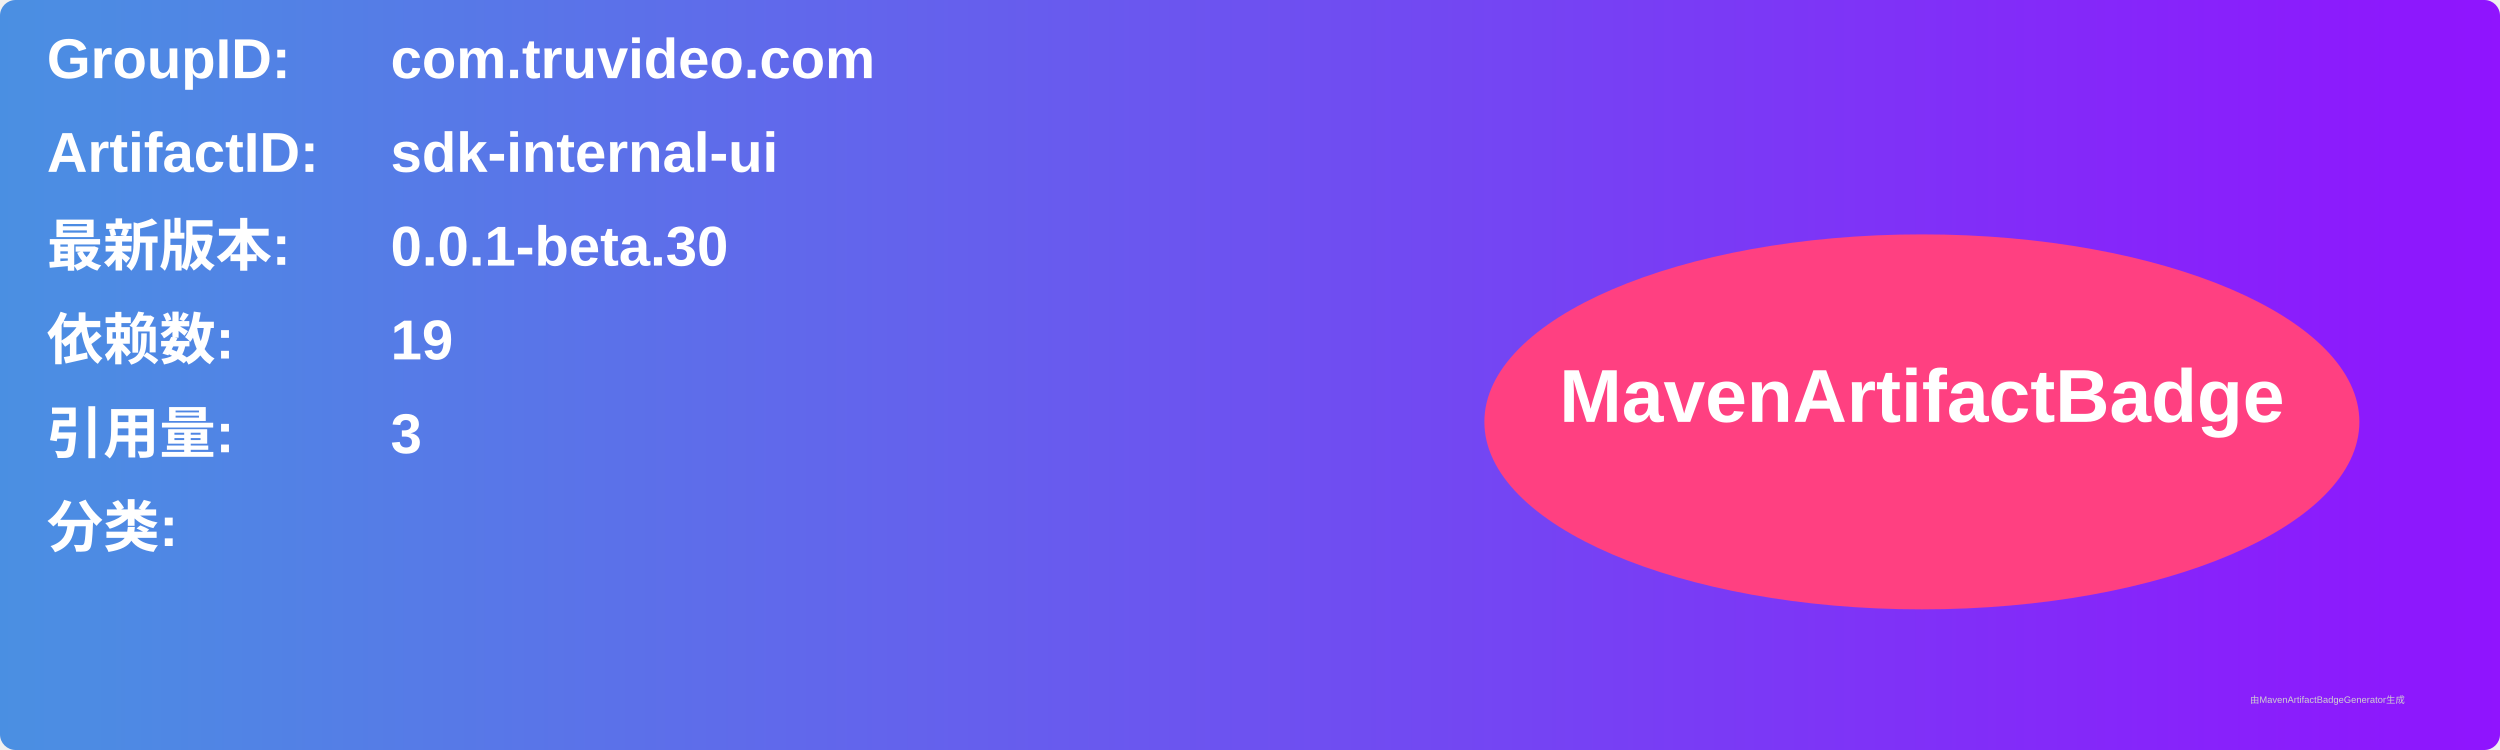
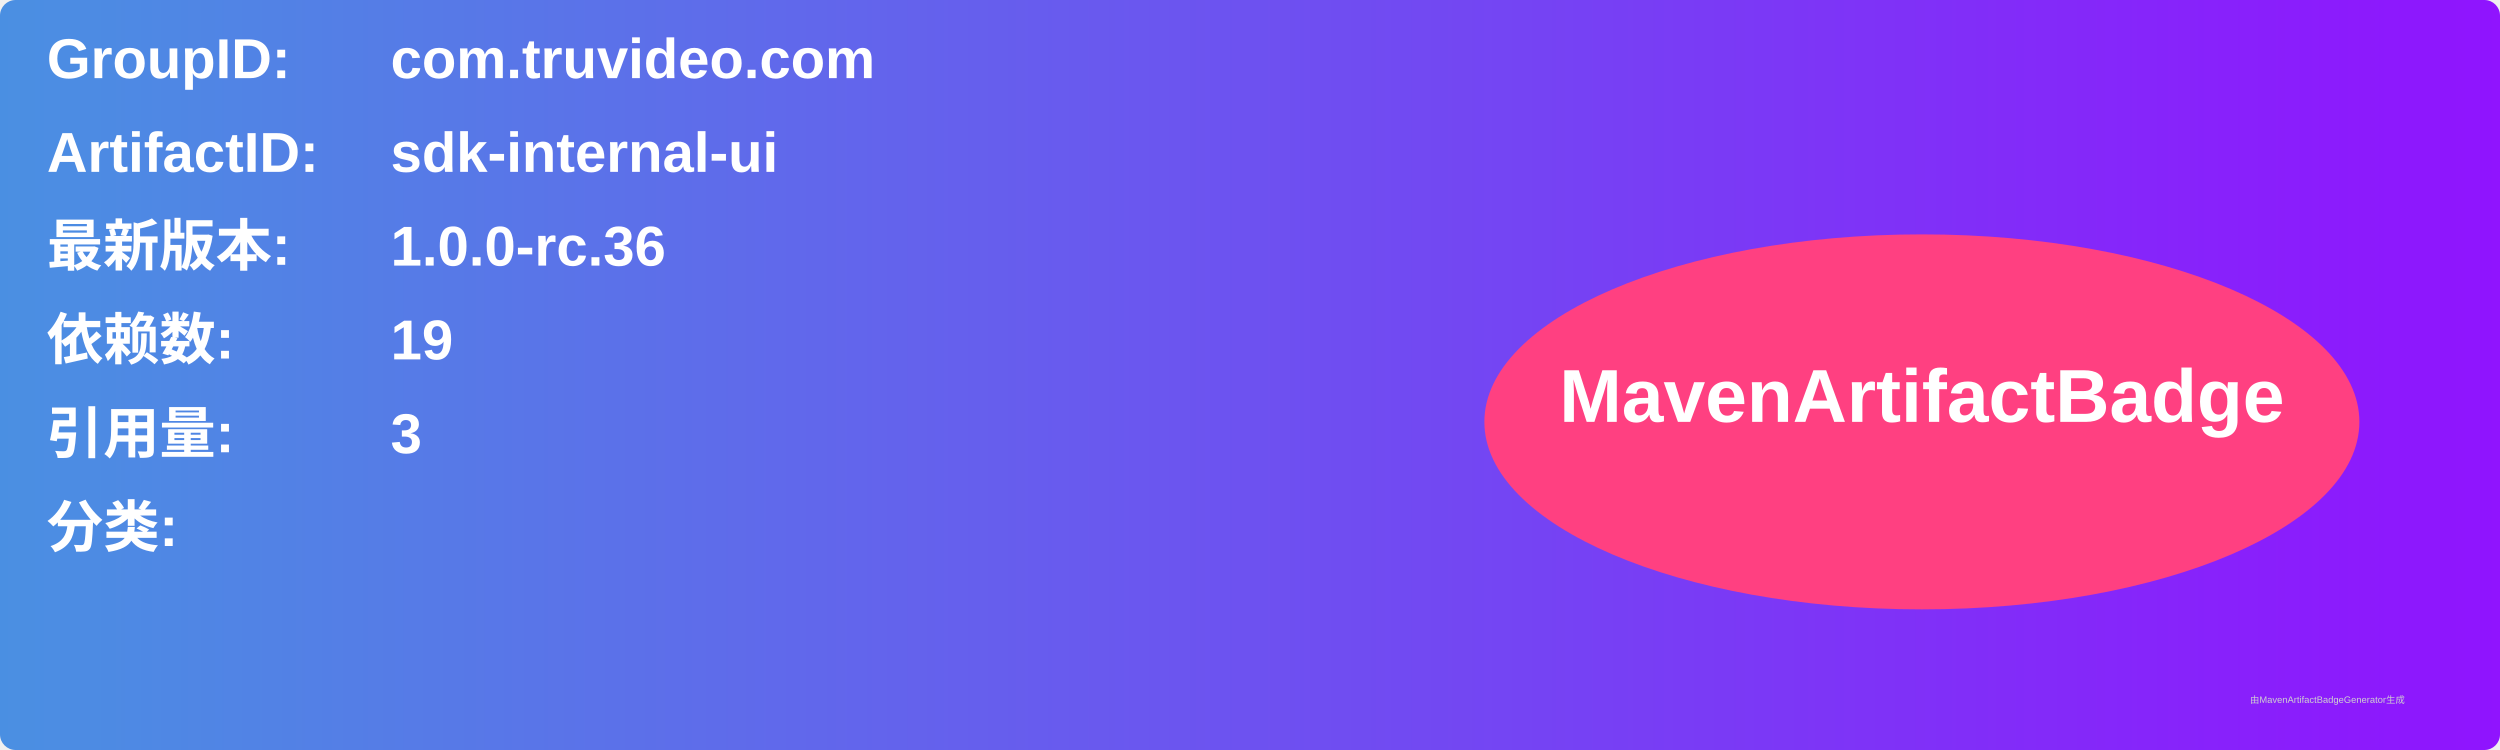
<svg xmlns="http://www.w3.org/2000/svg" width="800" height="240" viewBox="0 0 800 240">
  <linearGradient id="grad" x1="0%" y1="0%" x2="100%" y2="0%">
    <stop offset="0%" stop-color="#4a90e2" />
    <stop offset="100%" stop-color="#9013fe" />
  </linearGradient>
  <rect width="100%" height="100%" rx="5" ry="5" fill="url(#grad)" />
  <g transform="translate(15, 15)">
    <text x="0" y="10" font-family="Arial" font-size="18" fill="white" font-weight="bold" width="260">GroupID:</text>
    <text x="110" y="10" font-family="Arial" font-size="18" fill="white" font-weight="bold" width="460">com.truvideo.com</text>
    <text x="0" y="40" font-family="Arial" font-size="18" fill="white" font-weight="bold" width="260">ArtifactID:</text>
    <text x="110" y="40" font-family="Arial" font-size="18" fill="white" font-weight="bold" width="460">sdk-internal-ui</text>
    <text x="0" y="70" font-family="Arial" font-size="18" fill="white" font-weight="bold">最新版本:</text>
    <text x="110" y="70" font-family="Arial" font-size="18" fill="white" font-weight="bold">
-       <tspan font-weight="bold">0.0.1-beta.30</tspan>
+       <tspan font-weight="bold">1.0.0-rc.36</tspan>
    </text>
    <text x="0" y="100" font-family="Arial" font-size="18" fill="white" font-weight="bold">依赖数: </text>
    <text x="110" y="100" font-family="Arial" font-size="18" fill="white">
      <tspan font-weight="bold">19</tspan>
    </text>
    <text x="0" y="130" font-family="Arial" font-size="18" fill="white" font-weight="bold">引用量: </text>
    <text x="110" y="130" font-family="Arial" font-size="18" fill="white">
      <tspan font-weight="bold">3</tspan>
    </text>
    <text x="0" y="160" font-family="Arial" font-size="18" fill="white" font-weight="bold">分类:</text>
    <text x="10" y="190" font-family="Arial" font-size="10" fill="white">
      <tspan font-weight="bold" />
    </text>
    <ellipse cx="600" cy="120" rx="140" ry="60" fill="#ff4081" />
    <text x="600" y="120" text-anchor="middle" font-family="Arial" font-size="24" fill="white" font-weight="bold">MavenArtifactBadge</text>
  </g>
  <text x="720" y="225" font-family="Arial" font-size="3" fill="#d0d0d0">由MavenArtifactBadgeGenerator生成</text>
</svg>
